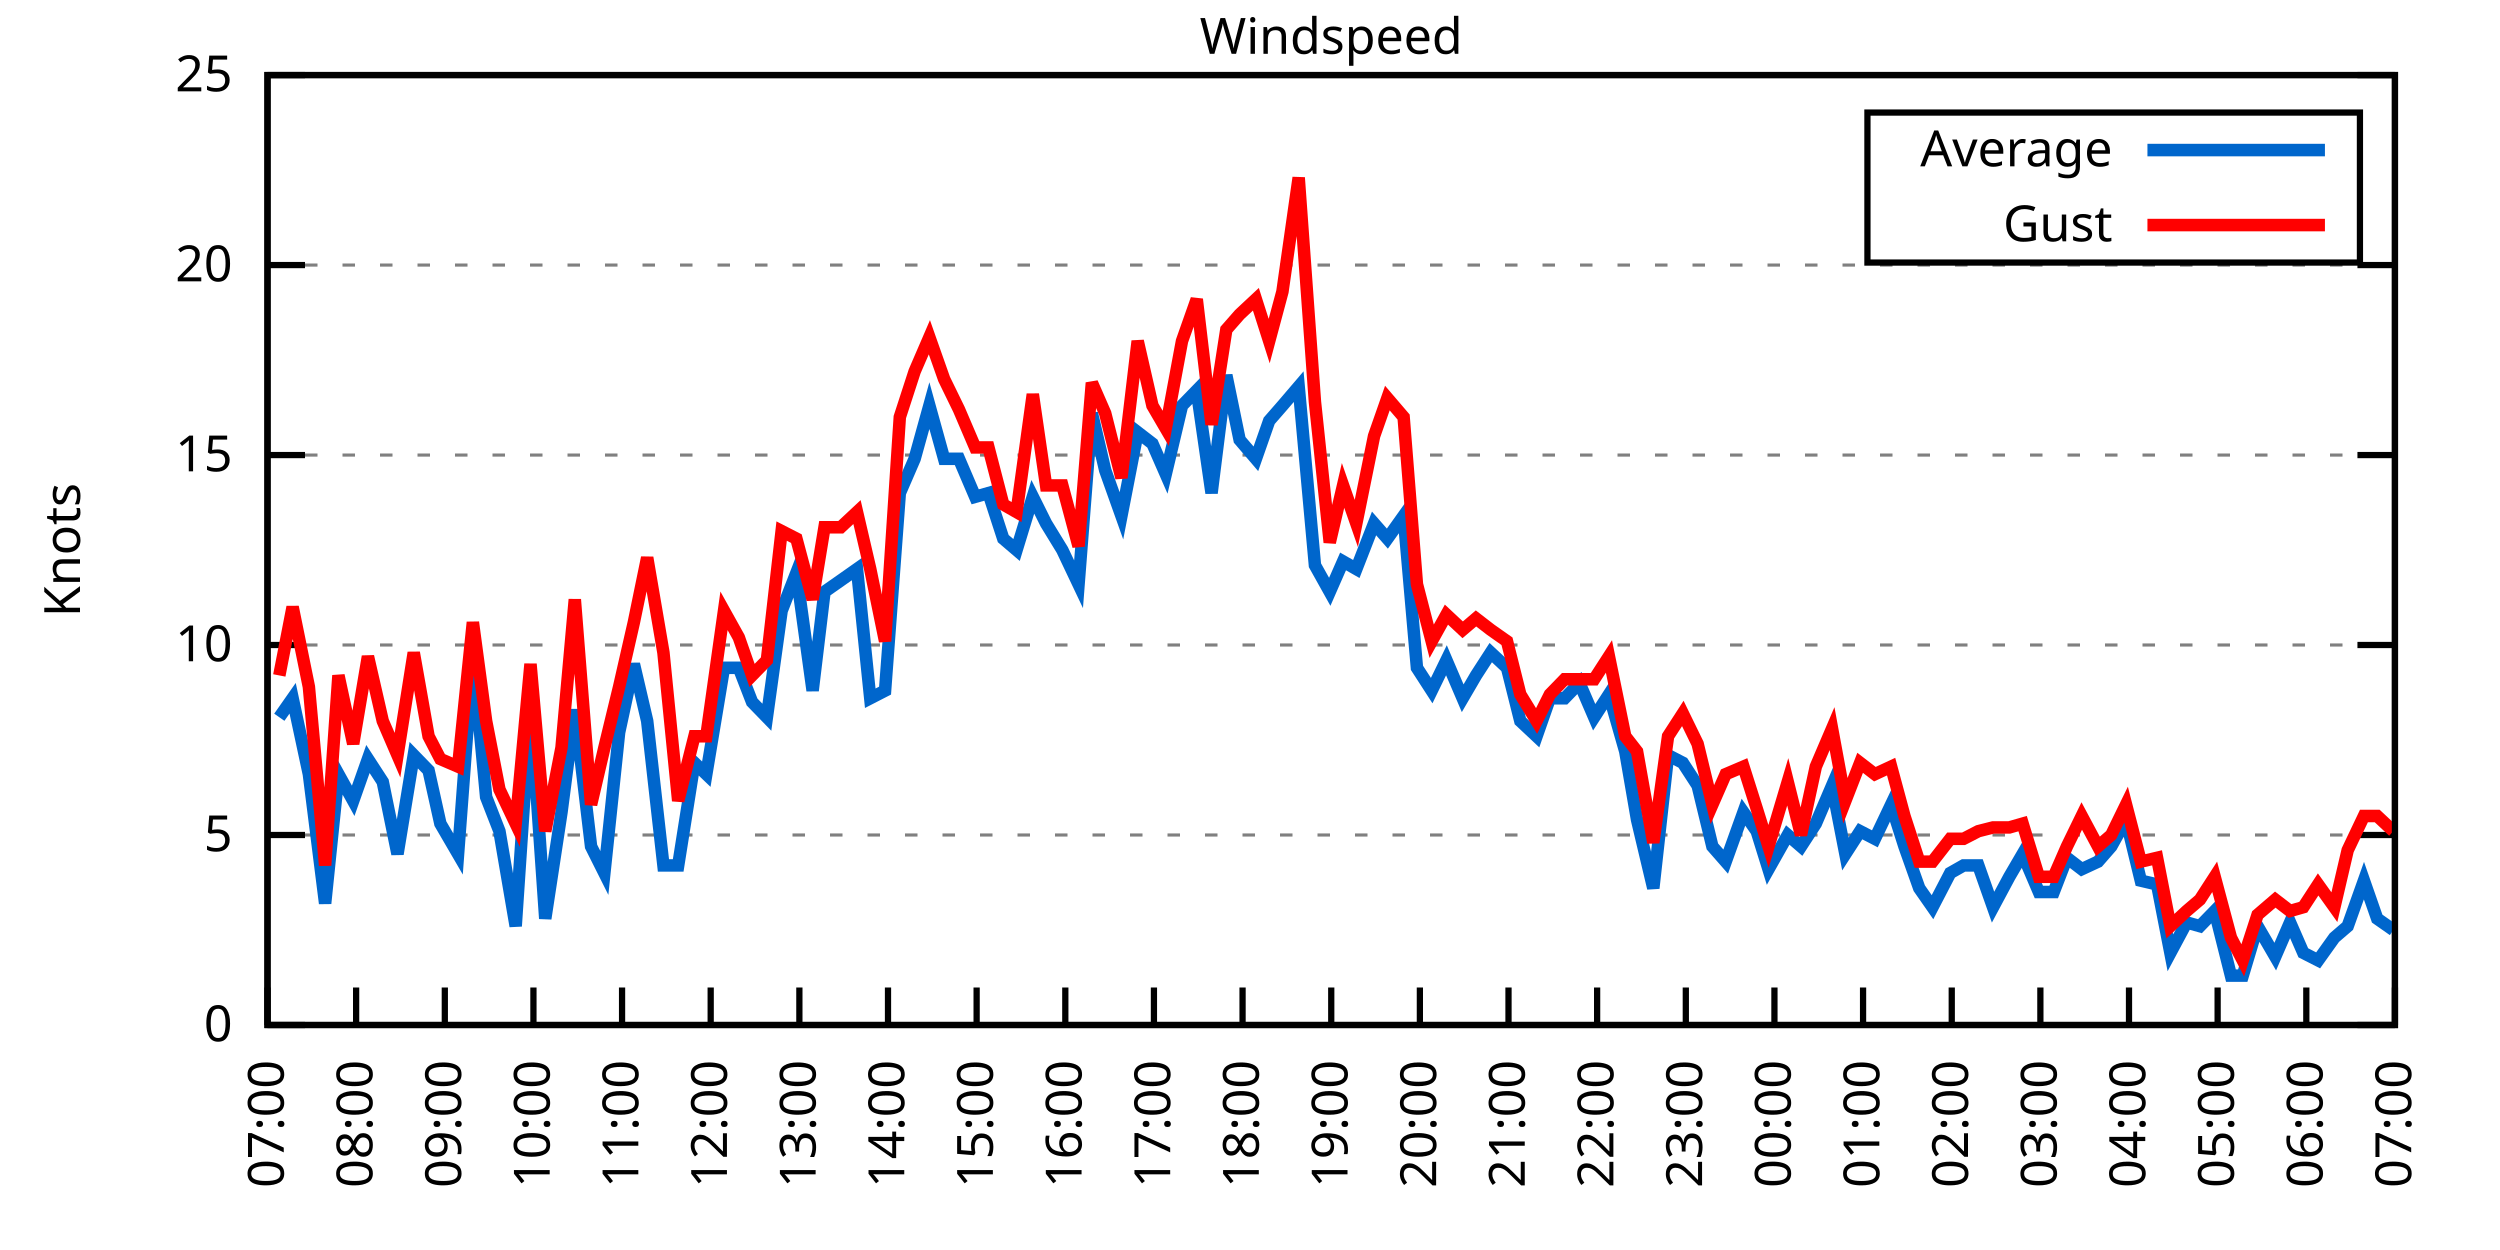
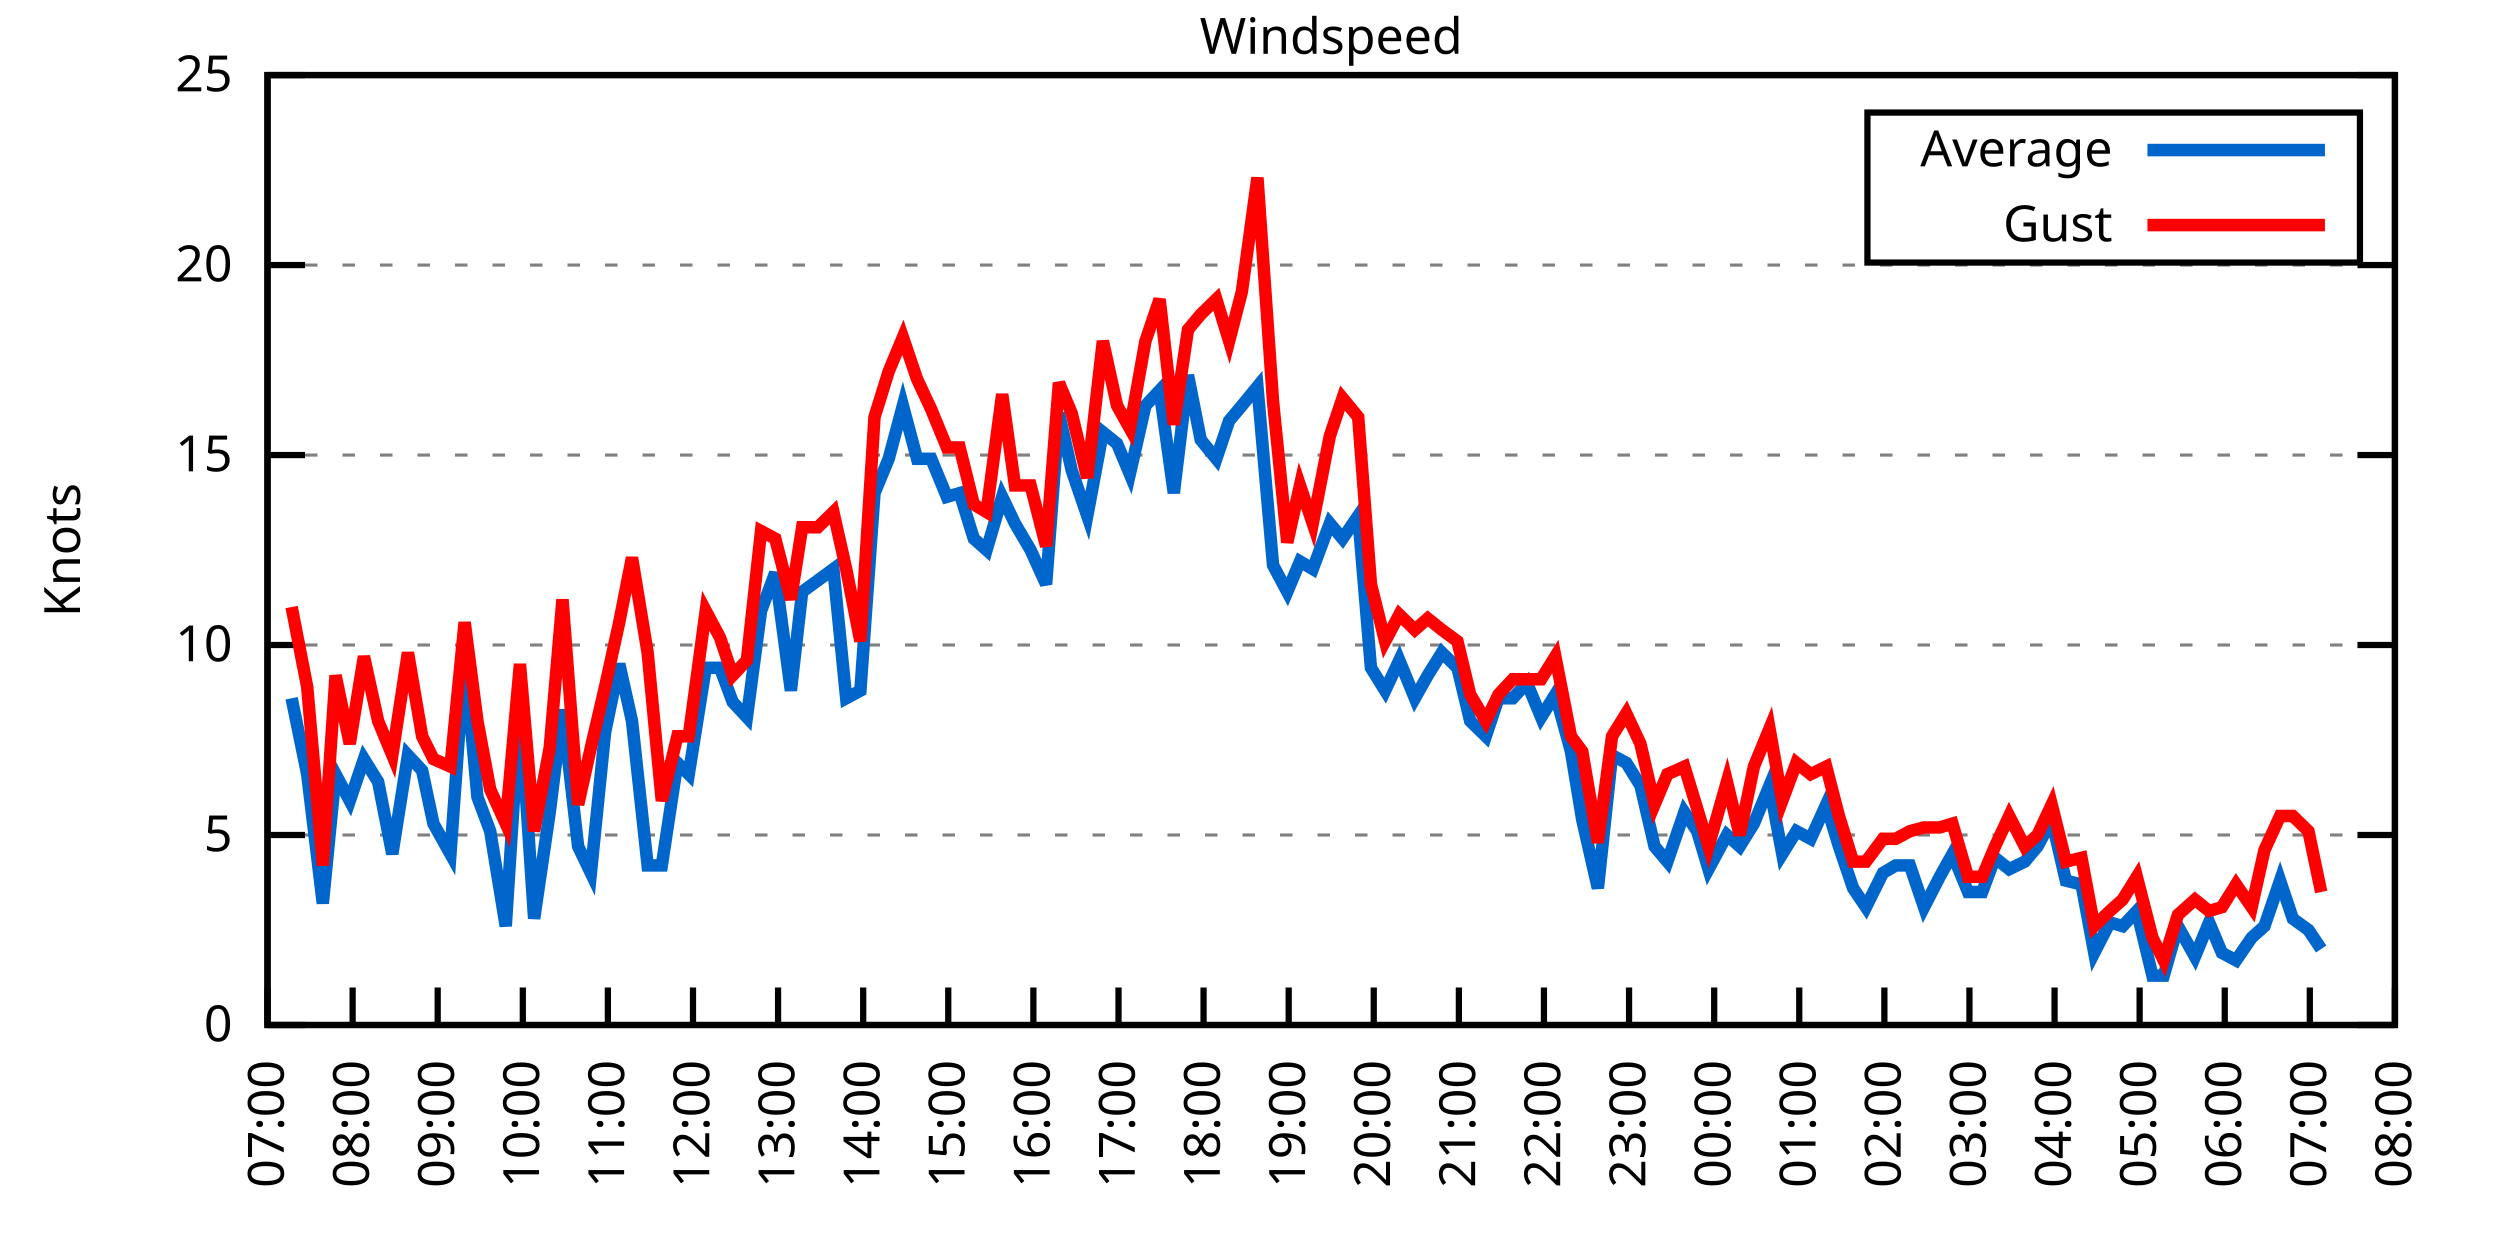
<svg xmlns="http://www.w3.org/2000/svg" xmlns:xlink="http://www.w3.org/1999/xlink" width="400" height="200" viewBox="0 0 400 200">
  <g id="gnuplot_canvas">
    <rect x="0" y="0" width="400" height="200" fill="none" />
    <defs>
      <circle id="gpDot" r="0.5" stroke-width="0.5" stroke="currentColor" />
      <path id="gpPt0" stroke-width="0.333" stroke="currentColor" d="M-1,0 h2 M0,-1 v2" />
      <path id="gpPt1" stroke-width="0.333" stroke="currentColor" d="M-1,-1 L1,1 M1,-1 L-1,1" />
      <path id="gpPt2" stroke-width="0.333" stroke="currentColor" d="M-1,0 L1,0 M0,-1 L0,1 M-1,-1 L1,1 M-1,1 L1,-1" />
      <rect id="gpPt3" stroke-width="0.333" stroke="currentColor" x="-1" y="-1" width="2" height="2" />
      <rect id="gpPt4" stroke-width="0.333" stroke="currentColor" fill="currentColor" x="-1" y="-1" width="2" height="2" />
      <circle id="gpPt5" stroke-width="0.333" stroke="currentColor" cx="0" cy="0" r="1" />
      <use xlink:href="#gpPt5" id="gpPt6" fill="currentColor" stroke="none" />
      <path id="gpPt7" stroke-width="0.333" stroke="currentColor" d="M0,-1.33 L-1.33,0.67 L1.33,0.67 z" />
      <use xlink:href="#gpPt7" id="gpPt8" fill="currentColor" stroke="none" />
      <use xlink:href="#gpPt7" id="gpPt9" stroke="currentColor" transform="rotate(180)" />
      <use xlink:href="#gpPt9" id="gpPt10" fill="currentColor" stroke="none" />
      <use xlink:href="#gpPt3" id="gpPt11" stroke="currentColor" transform="rotate(45)" />
      <use xlink:href="#gpPt11" id="gpPt12" fill="currentColor" stroke="none" />
      <path id="gpPt13" stroke-width="0.333" stroke="currentColor" d="M0,1.330 L1.265,0.411 L0.782,-1.067 L-0.782,-1.076 L-1.265,0.411 z" />
      <use xlink:href="#gpPt13" id="gpPt14" fill="currentColor" stroke="none" />
      <filter id="textbox" filterUnits="objectBoundingBox" x="0" y="0" height="1" width="1">
        <feFlood flood-color="white" flood-opacity="1" result="bgnd" />
        <feComposite in="SourceGraphic" in2="bgnd" operator="atop" />
      </filter>
      <filter id="greybox" filterUnits="objectBoundingBox" x="0" y="0" height="1" width="1">
        <feFlood flood-color="lightgrey" flood-opacity="1" result="grey" />
        <feComposite in="SourceGraphic" in2="grey" operator="atop" />
      </filter>
    </defs>
    <g fill="none" color="white" stroke="currentColor" stroke-width="1.00" stroke-linecap="butt" stroke-linejoin="miter">
</g>
    <g fill="none" color="black" stroke="currentColor" stroke-width="1.00" stroke-linecap="butt" stroke-linejoin="miter">
      <g stroke="none" shape-rendering="crispEdges">
        <polygon fill="rgb(255, 255, 255)" points="42.80,164.00 383.18,164.00 383.18,12.02 42.80,12.02 " />
      </g>
    </g>
    <g fill="none" color="black" stroke="currentColor" stroke-width="1.00" stroke-linecap="butt" stroke-linejoin="miter">
</g>
    <g fill="none" color="black" stroke="black" stroke-width="0.50" stroke-linecap="butt" stroke-linejoin="miter">
</g>
    <g fill="none" color="gray" stroke="currentColor" stroke-width="0.50" stroke-linecap="butt" stroke-linejoin="miter">
      <path stroke="gray" stroke-dasharray="2,4" class="gridline" d="M42.80,164.00 L383.19,164.00  " />
    </g>
    <g fill="none" color="gray" stroke="gray" stroke-width="1.00" stroke-linecap="butt" stroke-linejoin="miter">
</g>
    <g fill="none" color="black" stroke="currentColor" stroke-width="1.00" stroke-linecap="butt" stroke-linejoin="miter">
      <path stroke="black" d="M42.80,164.00 L48.80,164.00 M383.19,164.00 L377.19,164.00  " />
      <g transform="translate(37.20,166.60)" stroke="none" fill="black" font-family="Sans" font-size="8.00" text-anchor="end">
        <text>
          <tspan font-family="Sans"> 0</tspan>
        </text>
      </g>
    </g>
    <g fill="none" color="black" stroke="currentColor" stroke-width="1.00" stroke-linecap="butt" stroke-linejoin="miter">
</g>
    <g fill="none" color="black" stroke="black" stroke-width="0.50" stroke-linecap="butt" stroke-linejoin="miter">
</g>
    <g fill="none" color="gray" stroke="currentColor" stroke-width="0.50" stroke-linecap="butt" stroke-linejoin="miter">
      <path stroke="gray" stroke-dasharray="2,4" class="gridline" d="M42.80,133.60 L383.19,133.60  " />
    </g>
    <g fill="none" color="gray" stroke="gray" stroke-width="1.00" stroke-linecap="butt" stroke-linejoin="miter">
</g>
    <g fill="none" color="black" stroke="currentColor" stroke-width="1.00" stroke-linecap="butt" stroke-linejoin="miter">
      <path stroke="black" d="M42.80,133.60 L48.80,133.60 M383.19,133.60 L377.19,133.60  " />
      <g transform="translate(37.20,136.20)" stroke="none" fill="black" font-family="Sans" font-size="8.00" text-anchor="end">
        <text>
          <tspan font-family="Sans"> 5</tspan>
        </text>
      </g>
    </g>
    <g fill="none" color="black" stroke="currentColor" stroke-width="1.00" stroke-linecap="butt" stroke-linejoin="miter">
</g>
    <g fill="none" color="black" stroke="black" stroke-width="0.50" stroke-linecap="butt" stroke-linejoin="miter">
</g>
    <g fill="none" color="gray" stroke="currentColor" stroke-width="0.50" stroke-linecap="butt" stroke-linejoin="miter">
      <path stroke="gray" stroke-dasharray="2,4" class="gridline" d="M42.80,103.20 L383.19,103.20  " />
    </g>
    <g fill="none" color="gray" stroke="gray" stroke-width="1.00" stroke-linecap="butt" stroke-linejoin="miter">
</g>
    <g fill="none" color="black" stroke="currentColor" stroke-width="1.00" stroke-linecap="butt" stroke-linejoin="miter">
      <path stroke="black" d="M42.80,103.20 L48.80,103.20 M383.19,103.20 L377.19,103.20  " />
      <g transform="translate(37.20,105.80)" stroke="none" fill="black" font-family="Sans" font-size="8.00" text-anchor="end">
        <text>
          <tspan font-family="Sans"> 10</tspan>
        </text>
      </g>
    </g>
    <g fill="none" color="black" stroke="currentColor" stroke-width="1.00" stroke-linecap="butt" stroke-linejoin="miter">
</g>
    <g fill="none" color="black" stroke="black" stroke-width="0.50" stroke-linecap="butt" stroke-linejoin="miter">
</g>
    <g fill="none" color="gray" stroke="currentColor" stroke-width="0.50" stroke-linecap="butt" stroke-linejoin="miter">
      <path stroke="gray" stroke-dasharray="2,4" class="gridline" d="M42.80,72.81 L383.19,72.81  " />
    </g>
    <g fill="none" color="gray" stroke="gray" stroke-width="1.00" stroke-linecap="butt" stroke-linejoin="miter">
</g>
    <g fill="none" color="black" stroke="currentColor" stroke-width="1.00" stroke-linecap="butt" stroke-linejoin="miter">
      <path stroke="black" d="M42.80,72.81 L48.80,72.81 M383.19,72.81 L377.19,72.81  " />
      <g transform="translate(37.20,75.41)" stroke="none" fill="black" font-family="Sans" font-size="8.00" text-anchor="end">
        <text>
          <tspan font-family="Sans"> 15</tspan>
        </text>
      </g>
    </g>
    <g fill="none" color="black" stroke="currentColor" stroke-width="1.00" stroke-linecap="butt" stroke-linejoin="miter">
</g>
    <g fill="none" color="black" stroke="black" stroke-width="0.50" stroke-linecap="butt" stroke-linejoin="miter">
</g>
    <g fill="none" color="gray" stroke="currentColor" stroke-width="0.50" stroke-linecap="butt" stroke-linejoin="miter">
      <path stroke="gray" stroke-dasharray="2,4" class="gridline" d="M42.80,42.41 L383.19,42.41  " />
    </g>
    <g fill="none" color="gray" stroke="gray" stroke-width="1.00" stroke-linecap="butt" stroke-linejoin="miter">
</g>
    <g fill="none" color="black" stroke="currentColor" stroke-width="1.00" stroke-linecap="butt" stroke-linejoin="miter">
      <path stroke="black" d="M42.80,42.41 L48.80,42.41 M383.19,42.41 L377.19,42.41  " />
      <g transform="translate(37.20,45.01)" stroke="none" fill="black" font-family="Sans" font-size="8.00" text-anchor="end">
        <text>
          <tspan font-family="Sans"> 20</tspan>
        </text>
      </g>
    </g>
    <g fill="none" color="black" stroke="currentColor" stroke-width="1.00" stroke-linecap="butt" stroke-linejoin="miter">
</g>
    <g fill="none" color="black" stroke="black" stroke-width="0.50" stroke-linecap="butt" stroke-linejoin="miter">
</g>
    <g fill="none" color="gray" stroke="currentColor" stroke-width="0.50" stroke-linecap="butt" stroke-linejoin="miter">
      <path stroke="gray" stroke-dasharray="2,4" class="gridline" d="M42.80,12.01 L383.19,12.01  " />
    </g>
    <g fill="none" color="gray" stroke="gray" stroke-width="1.00" stroke-linecap="butt" stroke-linejoin="miter">
</g>
    <g fill="none" color="black" stroke="currentColor" stroke-width="1.00" stroke-linecap="butt" stroke-linejoin="miter">
      <path stroke="black" d="M42.80,12.01 L48.80,12.01 M383.19,12.01 L377.19,12.01  " />
      <g transform="translate(37.20,14.61)" stroke="none" fill="black" font-family="Sans" font-size="8.00" text-anchor="end">
        <text>
          <tspan font-family="Sans"> 25</tspan>
        </text>
      </g>
    </g>
    <g fill="none" color="black" stroke="currentColor" stroke-width="1.00" stroke-linecap="butt" stroke-linejoin="miter">
      <path stroke="black" d="M42.80,164.00 L42.80,158.00  " />
      <g transform="translate(45.40,169.60) rotate(270.00)" stroke="none" fill="black" font-family="Sans" font-size="8.00" text-anchor="end">
        <text>
          <tspan font-family="Sans">07:00</tspan>
        </text>
      </g>
    </g>
    <g fill="none" color="black" stroke="currentColor" stroke-width="1.00" stroke-linecap="butt" stroke-linejoin="miter">
-       <path stroke="black" d="M56.98,164.00 L56.98,158.00  " />
-       <g transform="translate(59.58,169.60) rotate(270.00)" stroke="none" fill="black" font-family="Sans" font-size="8.00" text-anchor="end">
+       <path stroke="black" d="M56.42,164.00 L56.42,158.00  " />
+       <g transform="translate(59.02,169.60) rotate(270.00)" stroke="none" fill="black" font-family="Sans" font-size="8.00" text-anchor="end">
        <text>
          <tspan font-family="Sans">08:00</tspan>
        </text>
      </g>
    </g>
    <g fill="none" color="black" stroke="currentColor" stroke-width="1.00" stroke-linecap="butt" stroke-linejoin="miter">
-       <path stroke="black" d="M71.17,164.00 L71.17,158.00  " />
-       <g transform="translate(73.77,169.60) rotate(270.00)" stroke="none" fill="black" font-family="Sans" font-size="8.00" text-anchor="end">
+       <path stroke="black" d="M70.03,164.00 L70.03,158.00  " />
+       <g transform="translate(72.63,169.60) rotate(270.00)" stroke="none" fill="black" font-family="Sans" font-size="8.00" text-anchor="end">
        <text>
          <tspan font-family="Sans">09:00</tspan>
        </text>
      </g>
    </g>
    <g fill="none" color="black" stroke="currentColor" stroke-width="1.00" stroke-linecap="butt" stroke-linejoin="miter">
-       <path stroke="black" d="M85.35,164.00 L85.35,158.00  " />
-       <g transform="translate(87.95,169.60) rotate(270.00)" stroke="none" fill="black" font-family="Sans" font-size="8.00" text-anchor="end">
+       <path stroke="black" d="M83.65,164.00 L83.65,158.00  " />
+       <g transform="translate(86.25,169.60) rotate(270.00)" stroke="none" fill="black" font-family="Sans" font-size="8.00" text-anchor="end">
        <text>
          <tspan font-family="Sans">10:00</tspan>
        </text>
      </g>
    </g>
    <g fill="none" color="black" stroke="currentColor" stroke-width="1.00" stroke-linecap="butt" stroke-linejoin="miter">
-       <path stroke="black" d="M99.53,164.00 L99.53,158.00  " />
-       <g transform="translate(102.13,169.60) rotate(270.00)" stroke="none" fill="black" font-family="Sans" font-size="8.00" text-anchor="end">
+       <path stroke="black" d="M97.26,164.00 L97.26,158.00  " />
+       <g transform="translate(99.86,169.60) rotate(270.00)" stroke="none" fill="black" font-family="Sans" font-size="8.00" text-anchor="end">
        <text>
          <tspan font-family="Sans">11:00</tspan>
        </text>
      </g>
    </g>
    <g fill="none" color="black" stroke="currentColor" stroke-width="1.00" stroke-linecap="butt" stroke-linejoin="miter">
-       <path stroke="black" d="M113.71,164.00 L113.71,158.00  " />
-       <g transform="translate(116.31,169.60) rotate(270.00)" stroke="none" fill="black" font-family="Sans" font-size="8.00" text-anchor="end">
+       <path stroke="black" d="M110.88,164.00 L110.88,158.00  " />
+       <g transform="translate(113.48,169.60) rotate(270.00)" stroke="none" fill="black" font-family="Sans" font-size="8.00" text-anchor="end">
        <text>
          <tspan font-family="Sans">12:00</tspan>
        </text>
      </g>
    </g>
    <g fill="none" color="black" stroke="currentColor" stroke-width="1.00" stroke-linecap="butt" stroke-linejoin="miter">
-       <path stroke="black" d="M127.90,164.00 L127.90,158.00  " />
-       <g transform="translate(130.50,169.60) rotate(270.00)" stroke="none" fill="black" font-family="Sans" font-size="8.00" text-anchor="end">
+       <path stroke="black" d="M124.49,164.00 L124.49,158.00  " />
+       <g transform="translate(127.09,169.60) rotate(270.00)" stroke="none" fill="black" font-family="Sans" font-size="8.00" text-anchor="end">
        <text>
          <tspan font-family="Sans">13:00</tspan>
        </text>
      </g>
    </g>
    <g fill="none" color="black" stroke="currentColor" stroke-width="1.00" stroke-linecap="butt" stroke-linejoin="miter">
-       <path stroke="black" d="M142.08,164.00 L142.08,158.00  " />
-       <g transform="translate(144.68,169.60) rotate(270.00)" stroke="none" fill="black" font-family="Sans" font-size="8.00" text-anchor="end">
+       <path stroke="black" d="M138.11,164.00 L138.11,158.00  " />
+       <g transform="translate(140.71,169.60) rotate(270.00)" stroke="none" fill="black" font-family="Sans" font-size="8.00" text-anchor="end">
        <text>
          <tspan font-family="Sans">14:00</tspan>
        </text>
      </g>
    </g>
    <g fill="none" color="black" stroke="currentColor" stroke-width="1.00" stroke-linecap="butt" stroke-linejoin="miter">
-       <path stroke="black" d="M156.26,164.00 L156.26,158.00  " />
-       <g transform="translate(158.86,169.60) rotate(270.00)" stroke="none" fill="black" font-family="Sans" font-size="8.00" text-anchor="end">
+       <path stroke="black" d="M151.72,164.00 L151.72,158.00  " />
+       <g transform="translate(154.32,169.60) rotate(270.00)" stroke="none" fill="black" font-family="Sans" font-size="8.00" text-anchor="end">
        <text>
          <tspan font-family="Sans">15:00</tspan>
        </text>
      </g>
    </g>
    <g fill="none" color="black" stroke="currentColor" stroke-width="1.00" stroke-linecap="butt" stroke-linejoin="miter">
-       <path stroke="black" d="M170.45,164.00 L170.45,158.00  " />
-       <g transform="translate(173.05,169.60) rotate(270.00)" stroke="none" fill="black" font-family="Sans" font-size="8.00" text-anchor="end">
+       <path stroke="black" d="M165.34,164.00 L165.34,158.00  " />
+       <g transform="translate(167.94,169.60) rotate(270.00)" stroke="none" fill="black" font-family="Sans" font-size="8.00" text-anchor="end">
        <text>
          <tspan font-family="Sans">16:00</tspan>
        </text>
      </g>
    </g>
    <g fill="none" color="black" stroke="currentColor" stroke-width="1.00" stroke-linecap="butt" stroke-linejoin="miter">
-       <path stroke="black" d="M184.63,164.00 L184.63,158.00  " />
-       <g transform="translate(187.23,169.60) rotate(270.00)" stroke="none" fill="black" font-family="Sans" font-size="8.00" text-anchor="end">
+       <path stroke="black" d="M178.96,164.00 L178.96,158.00  " />
+       <g transform="translate(181.56,169.60) rotate(270.00)" stroke="none" fill="black" font-family="Sans" font-size="8.00" text-anchor="end">
        <text>
          <tspan font-family="Sans">17:00</tspan>
        </text>
      </g>
    </g>
    <g fill="none" color="black" stroke="currentColor" stroke-width="1.00" stroke-linecap="butt" stroke-linejoin="miter">
-       <path stroke="black" d="M198.81,164.00 L198.81,158.00  " />
-       <g transform="translate(201.41,169.60) rotate(270.00)" stroke="none" fill="black" font-family="Sans" font-size="8.00" text-anchor="end">
+       <path stroke="black" d="M192.57,164.00 L192.57,158.00  " />
+       <g transform="translate(195.17,169.60) rotate(270.00)" stroke="none" fill="black" font-family="Sans" font-size="8.00" text-anchor="end">
        <text>
          <tspan font-family="Sans">18:00</tspan>
        </text>
      </g>
    </g>
    <g fill="none" color="black" stroke="currentColor" stroke-width="1.00" stroke-linecap="butt" stroke-linejoin="miter">
-       <path stroke="black" d="M213.00,164.00 L213.00,158.00  " />
-       <g transform="translate(215.60,169.60) rotate(270.00)" stroke="none" fill="black" font-family="Sans" font-size="8.00" text-anchor="end">
+       <path stroke="black" d="M206.19,164.00 L206.19,158.00  " />
+       <g transform="translate(208.79,169.60) rotate(270.00)" stroke="none" fill="black" font-family="Sans" font-size="8.00" text-anchor="end">
        <text>
          <tspan font-family="Sans">19:00</tspan>
        </text>
      </g>
    </g>
    <g fill="none" color="black" stroke="currentColor" stroke-width="1.00" stroke-linecap="butt" stroke-linejoin="miter">
-       <path stroke="black" d="M227.18,164.00 L227.18,158.00  " />
-       <g transform="translate(229.78,169.60) rotate(270.00)" stroke="none" fill="black" font-family="Sans" font-size="8.00" text-anchor="end">
+       <path stroke="black" d="M219.80,164.00 L219.80,158.00  " />
+       <g transform="translate(222.40,169.60) rotate(270.00)" stroke="none" fill="black" font-family="Sans" font-size="8.00" text-anchor="end">
        <text>
          <tspan font-family="Sans">20:00</tspan>
        </text>
      </g>
    </g>
    <g fill="none" color="black" stroke="currentColor" stroke-width="1.00" stroke-linecap="butt" stroke-linejoin="miter">
-       <path stroke="black" d="M241.36,164.00 L241.36,158.00  " />
-       <g transform="translate(243.96,169.60) rotate(270.00)" stroke="none" fill="black" font-family="Sans" font-size="8.00" text-anchor="end">
+       <path stroke="black" d="M233.42,164.00 L233.42,158.00  " />
+       <g transform="translate(236.02,169.60) rotate(270.00)" stroke="none" fill="black" font-family="Sans" font-size="8.00" text-anchor="end">
        <text>
          <tspan font-family="Sans">21:00</tspan>
        </text>
      </g>
    </g>
    <g fill="none" color="black" stroke="currentColor" stroke-width="1.00" stroke-linecap="butt" stroke-linejoin="miter">
-       <path stroke="black" d="M255.54,164.00 L255.54,158.00  " />
-       <g transform="translate(258.14,169.60) rotate(270.00)" stroke="none" fill="black" font-family="Sans" font-size="8.00" text-anchor="end">
+       <path stroke="black" d="M247.03,164.00 L247.03,158.00  " />
+       <g transform="translate(249.63,169.60) rotate(270.00)" stroke="none" fill="black" font-family="Sans" font-size="8.00" text-anchor="end">
        <text>
          <tspan font-family="Sans">22:00</tspan>
        </text>
      </g>
    </g>
    <g fill="none" color="black" stroke="currentColor" stroke-width="1.00" stroke-linecap="butt" stroke-linejoin="miter">
-       <path stroke="black" d="M269.73,164.00 L269.73,158.00  " />
-       <g transform="translate(272.33,169.60) rotate(270.00)" stroke="none" fill="black" font-family="Sans" font-size="8.00" text-anchor="end">
+       <path stroke="black" d="M260.65,164.00 L260.65,158.00  " />
+       <g transform="translate(263.25,169.60) rotate(270.00)" stroke="none" fill="black" font-family="Sans" font-size="8.00" text-anchor="end">
        <text>
          <tspan font-family="Sans">23:00</tspan>
        </text>
      </g>
    </g>
    <g fill="none" color="black" stroke="currentColor" stroke-width="1.00" stroke-linecap="butt" stroke-linejoin="miter">
-       <path stroke="black" d="M283.91,164.00 L283.91,158.00  " />
-       <g transform="translate(286.51,169.60) rotate(270.00)" stroke="none" fill="black" font-family="Sans" font-size="8.00" text-anchor="end">
+       <path stroke="black" d="M274.27,164.00 L274.27,158.00  " />
+       <g transform="translate(276.87,169.60) rotate(270.00)" stroke="none" fill="black" font-family="Sans" font-size="8.00" text-anchor="end">
        <text>
          <tspan font-family="Sans">00:00</tspan>
        </text>
      </g>
    </g>
    <g fill="none" color="black" stroke="currentColor" stroke-width="1.00" stroke-linecap="butt" stroke-linejoin="miter">
-       <path stroke="black" d="M298.09,164.00 L298.09,158.00  " />
-       <g transform="translate(300.69,169.60) rotate(270.00)" stroke="none" fill="black" font-family="Sans" font-size="8.00" text-anchor="end">
+       <path stroke="black" d="M287.88,164.00 L287.88,158.00  " />
+       <g transform="translate(290.48,169.60) rotate(270.00)" stroke="none" fill="black" font-family="Sans" font-size="8.00" text-anchor="end">
        <text>
          <tspan font-family="Sans">01:00</tspan>
        </text>
      </g>
    </g>
    <g fill="none" color="black" stroke="currentColor" stroke-width="1.00" stroke-linecap="butt" stroke-linejoin="miter">
-       <path stroke="black" d="M312.28,164.00 L312.28,158.00  " />
-       <g transform="translate(314.88,169.60) rotate(270.00)" stroke="none" fill="black" font-family="Sans" font-size="8.00" text-anchor="end">
+       <path stroke="black" d="M301.50,164.00 L301.50,158.00  " />
+       <g transform="translate(304.10,169.60) rotate(270.00)" stroke="none" fill="black" font-family="Sans" font-size="8.00" text-anchor="end">
        <text>
          <tspan font-family="Sans">02:00</tspan>
        </text>
      </g>
    </g>
    <g fill="none" color="black" stroke="currentColor" stroke-width="1.00" stroke-linecap="butt" stroke-linejoin="miter">
-       <path stroke="black" d="M326.46,164.00 L326.46,158.00  " />
-       <g transform="translate(329.06,169.60) rotate(270.00)" stroke="none" fill="black" font-family="Sans" font-size="8.00" text-anchor="end">
+       <path stroke="black" d="M315.11,164.00 L315.11,158.00  " />
+       <g transform="translate(317.71,169.60) rotate(270.00)" stroke="none" fill="black" font-family="Sans" font-size="8.00" text-anchor="end">
        <text>
          <tspan font-family="Sans">03:00</tspan>
        </text>
      </g>
    </g>
    <g fill="none" color="black" stroke="currentColor" stroke-width="1.00" stroke-linecap="butt" stroke-linejoin="miter">
-       <path stroke="black" d="M340.64,164.00 L340.64,158.00  " />
-       <g transform="translate(343.24,169.60) rotate(270.00)" stroke="none" fill="black" font-family="Sans" font-size="8.00" text-anchor="end">
+       <path stroke="black" d="M328.73,164.00 L328.73,158.00  " />
+       <g transform="translate(331.33,169.60) rotate(270.00)" stroke="none" fill="black" font-family="Sans" font-size="8.00" text-anchor="end">
        <text>
          <tspan font-family="Sans">04:00</tspan>
        </text>
      </g>
    </g>
    <g fill="none" color="black" stroke="currentColor" stroke-width="1.00" stroke-linecap="butt" stroke-linejoin="miter">
-       <path stroke="black" d="M354.82,164.00 L354.82,158.00  " />
-       <g transform="translate(357.42,169.60) rotate(270.00)" stroke="none" fill="black" font-family="Sans" font-size="8.00" text-anchor="end">
+       <path stroke="black" d="M342.34,164.00 L342.34,158.00  " />
+       <g transform="translate(344.94,169.60) rotate(270.00)" stroke="none" fill="black" font-family="Sans" font-size="8.00" text-anchor="end">
        <text>
          <tspan font-family="Sans">05:00</tspan>
        </text>
      </g>
    </g>
    <g fill="none" color="black" stroke="currentColor" stroke-width="1.00" stroke-linecap="butt" stroke-linejoin="miter">
-       <path stroke="black" d="M369.01,164.00 L369.01,158.00  " />
-       <g transform="translate(371.61,169.60) rotate(270.00)" stroke="none" fill="black" font-family="Sans" font-size="8.00" text-anchor="end">
+       <path stroke="black" d="M355.96,164.00 L355.96,158.00  " />
+       <g transform="translate(358.56,169.60) rotate(270.00)" stroke="none" fill="black" font-family="Sans" font-size="8.00" text-anchor="end">
        <text>
          <tspan font-family="Sans">06:00</tspan>
+         </text>
+       </g>
+     </g>
+     <g fill="none" color="black" stroke="currentColor" stroke-width="1.00" stroke-linecap="butt" stroke-linejoin="miter">
+       <path stroke="black" d="M369.57,164.00 L369.57,158.00  " />
+       <g transform="translate(372.17,169.60) rotate(270.00)" stroke="none" fill="black" font-family="Sans" font-size="8.00" text-anchor="end">
+         <text>
+           <tspan font-family="Sans">07:00</tspan>
        </text>
      </g>
    </g>
    <g fill="none" color="black" stroke="currentColor" stroke-width="1.00" stroke-linecap="butt" stroke-linejoin="miter">
      <path stroke="black" d="M383.19,164.00 L383.19,158.00  " />
      <g transform="translate(385.79,169.60) rotate(270.00)" stroke="none" fill="black" font-family="Sans" font-size="8.00" text-anchor="end">
        <text>
-           <tspan font-family="Sans">07:00</tspan>
+           <tspan font-family="Sans">08:00</tspan>
        </text>
      </g>
    </g>
    <g fill="none" color="black" stroke="currentColor" stroke-width="1.00" stroke-linecap="butt" stroke-linejoin="miter">
</g>
    <g fill="none" color="black" stroke="currentColor" stroke-width="1.00" stroke-linecap="butt" stroke-linejoin="miter">
      <path stroke="black" d="M42.80,12.01 L42.80,164.00 L383.19,164.00 L383.19,12.01 L42.80,12.01 Z  " />
    </g>
    <g fill="none" color="black" stroke="currentColor" stroke-width="1.00" stroke-linecap="butt" stroke-linejoin="miter">
</g>
    <g fill="none" color="black" stroke="currentColor" stroke-width="1.00" stroke-linecap="butt" stroke-linejoin="miter">
      <path stroke="black" d="M298.79,42.01 L298.79,18.01 L377.59,18.01 L377.59,42.01 L298.79,42.01 Z  " />
    </g>
    <g id="Windspeed_plot_1">
      <g fill="none" color="white" stroke="black" stroke-width="2.00" stroke-linecap="butt" stroke-linejoin="miter">
</g>
      <g fill="none" color="black" stroke="currentColor" stroke-width="2.00" stroke-linecap="butt" stroke-linejoin="miter">
        <g transform="translate(337.99,26.61)" stroke="none" fill="black" font-family="Sans" font-size="8.00" text-anchor="end">
          <text>
            <tspan font-family="Sans">Average</tspan>
          </text>
        </g>
      </g>
      <g fill="none" color="black" stroke="currentColor" stroke-width="2.00" stroke-linecap="butt" stroke-linejoin="miter">
-         <path stroke="rgb(  0, 102, 204)" d="M343.59,24.01 L371.99,24.01 M44.69,114.76 L46.82,111.72 L49.42,123.87 L52.02,144.55 L54.15,123.87 L56.51,128.13   L58.87,121.44 L61.24,125.09 L63.60,136.64 L66.20,120.83 L68.57,123.27 L70.46,131.78 L73.29,136.64 L75.66,105.03   L77.78,127.52 L79.91,132.99 L82.51,148.19 L84.88,112.93 L87.24,146.98 L89.84,129.95 L91.97,113.54 L94.57,135.43   L96.70,139.68 L99.06,117.19 L101.42,106.24 L103.55,115.36 L106.15,138.47 L108.51,138.47 L111.11,122.05 L113.01,123.87   L115.84,106.85 L118.21,106.85 L120.33,112.32 L122.70,114.76 L125.06,97.73 L127.42,91.65 L130.02,110.50 L131.92,94.69   L134.52,92.87 L137.12,91.04 L139.24,111.72 L141.61,110.50 L143.97,78.89 L146.34,73.41 L148.70,64.90 L151.06,73.41   L153.43,73.41 L156.03,79.49 L158.15,78.89 L160.52,86.18 L162.65,88.00 L165.25,79.49 L167.37,83.75 L169.97,88.00   L172.57,93.48 L174.70,66.12 L176.83,75.24 L179.43,82.53 L182.03,69.16 L184.39,70.98 L186.52,75.85 L189.12,64.90   L191.48,62.47 L193.85,78.89 L196.21,60.04 L198.34,70.37 L200.94,73.41 L203.07,67.33 L205.19,64.90 L207.79,61.86   L210.39,90.44 L212.76,94.69 L214.89,89.83 L217.01,91.04 L219.85,83.75 L221.98,86.18 L224.58,82.53 L226.71,106.85   L229.07,110.50 L231.43,105.64 L234.03,111.72 L236.16,108.07 L238.52,104.42 L241.12,106.85 L243.25,115.36 L245.85,117.80   L247.98,111.72 L250.34,111.72 L252.71,109.28 L255.07,114.76 L257.43,111.11 L260.04,120.23 L261.93,131.17 L264.53,142.11   L266.89,120.83 L269.25,122.05 L271.62,125.70 L273.98,135.43 L276.11,137.86 L278.95,129.95 L281.07,132.99 L282.96,139.07   L286.04,133.60 L288.16,135.43 L290.53,131.78 L293.13,125.70 L295.26,136.64 L297.62,132.99 L299.98,134.21 L302.58,128.74   L304.71,135.43 L307.08,142.11 L309.20,145.15 L312.04,139.68 L314.17,138.47 L316.53,138.47 L318.89,145.15 L321.49,140.29   L323.62,136.64 L326.22,142.72 L328.59,142.72 L330.71,137.25 L333.08,139.07 L335.68,137.86 L337.80,135.43 L340.17,131.17   L342.53,140.90 L345.13,141.51 L347.26,152.45 L349.86,147.59 L351.99,148.19 L354.35,145.76 L356.95,156.10 L358.84,156.10   L361.21,148.19 L364.04,153.06 L366.41,147.59 L368.53,152.45 L370.90,153.66 L373.50,150.02 L375.63,148.19 L378.23,140.90   L380.35,146.98 L382.95,148.80  " />
+         <path stroke="rgb(  0, 102, 204)" d="M343.59,24.01 L371.99,24.01 M46.66,111.72 L49.15,123.87 L51.65,144.55 L53.69,123.87 L55.96,128.13 L58.23,121.44   L60.50,125.09 L62.77,136.64 L65.27,120.83 L67.54,123.27 L69.35,131.78 L72.07,136.64 L74.34,105.03 L76.39,127.52   L78.43,132.99 L80.92,148.19 L83.19,112.93 L85.46,146.98 L87.96,129.95 L90.00,113.54 L92.50,135.43 L94.54,139.68   L96.81,117.19 L99.08,106.24 L101.12,115.36 L103.62,138.47 L105.89,138.47 L108.38,122.05 L110.20,123.87 L112.92,106.85   L115.19,106.85 L117.23,112.32 L119.50,114.76 L121.77,97.73 L124.04,91.65 L126.54,110.50 L128.35,94.69 L130.85,92.87   L133.34,91.04 L135.39,111.72 L137.66,110.50 L139.92,78.89 L142.19,73.41 L144.46,64.90 L146.73,73.41 L149.00,73.41   L151.50,79.49 L153.54,78.89 L155.81,86.18 L157.85,88.00 L160.35,79.49 L162.39,83.75 L164.89,88.00 L167.38,93.48   L169.43,66.12 L171.47,75.24 L173.96,82.53 L176.46,69.16 L178.73,70.98 L180.77,75.85 L183.27,64.90 L185.54,62.47   L187.81,78.89 L190.08,60.04 L192.12,70.37 L194.61,73.41 L196.66,67.33 L198.70,64.90 L201.19,61.86 L203.69,90.44   L205.96,94.69 L208.00,89.83 L210.04,91.04 L212.77,83.75 L214.81,86.18 L217.31,82.53 L219.35,106.85 L221.62,110.50   L223.89,105.64 L226.38,111.72 L228.43,108.07 L230.70,104.42 L233.19,106.85 L235.23,115.36 L237.73,117.80 L239.77,111.72   L242.04,111.72 L244.31,109.28 L246.58,114.76 L248.85,111.11 L251.35,120.23 L253.16,131.17 L255.66,142.11 L257.93,120.83   L260.20,122.05 L262.47,125.70 L264.73,135.43 L266.78,137.86 L269.50,129.95 L271.54,132.99 L273.36,139.07 L276.31,133.60   L278.35,135.43 L280.62,131.78 L283.12,125.70 L285.16,136.64 L287.43,132.99 L289.70,134.21 L292.19,128.74 L294.23,135.43   L296.50,142.11 L298.55,145.15 L301.27,139.68 L303.31,138.47 L305.58,138.47 L307.85,145.15 L310.35,140.29 L312.39,136.64   L314.89,142.72 L317.15,142.72 L319.20,137.25 L321.47,139.07 L323.96,137.86 L326.00,135.43 L328.27,131.17 L330.54,140.90   L333.04,141.51 L335.08,152.45 L337.58,147.59 L339.62,148.19 L341.89,145.76 L344.39,156.10 L346.20,156.10 L348.47,148.19   L351.19,153.06 L353.46,147.59 L355.50,152.45 L357.77,153.66 L360.27,150.02 L362.31,148.19 L364.81,140.90 L366.85,146.98   L369.35,148.80 L371.39,151.84  " />
      </g>
    </g>
    <g id="Windspeed_plot_2">
      <g fill="none" color="black" stroke="currentColor" stroke-width="2.00" stroke-linecap="butt" stroke-linejoin="miter">
        <g transform="translate(337.99,38.61)" stroke="none" fill="black" font-family="Sans" font-size="8.00" text-anchor="end">
          <text>
            <tspan font-family="Sans">Gust</tspan>
          </text>
        </g>
      </g>
      <g fill="none" color="black" stroke="currentColor" stroke-width="2.00" stroke-linecap="butt" stroke-linejoin="miter">
-         <path stroke="rgb(255,   0,   0)" d="M343.59,36.01 L371.99,36.01 M44.69,108.07 L46.82,97.12 L49.42,109.89 L52.02,138.47 L54.15,108.07 L56.51,119.01   L58.87,105.03 L61.24,115.36 L63.60,120.83 L66.20,104.42 L68.57,117.80 L70.46,121.44 L73.29,122.66 L75.66,99.56   L77.78,115.36 L79.91,126.31 L82.51,131.78 L84.88,106.24 L87.24,132.99 L89.84,119.62 L91.97,95.91 L94.57,128.74   L96.70,119.62 L99.06,109.89 L101.42,99.56 L103.55,89.22 L106.15,104.42 L108.51,128.13 L111.11,117.80 L113.01,117.80   L115.84,97.73 L118.21,101.99 L120.33,108.07 L122.70,105.64 L125.06,84.97 L127.42,86.18 L130.02,95.91 L131.92,84.36   L134.52,84.36 L137.12,81.93 L139.24,91.04 L141.61,102.60 L143.97,66.73 L146.34,59.43 L148.70,53.96 L151.06,60.65   L153.43,65.51 L156.03,71.59 L158.15,71.59 L160.52,80.71 L162.65,81.93 L165.25,63.08 L167.37,77.67 L169.97,77.67   L172.57,87.40 L174.70,61.25 L176.83,66.12 L179.43,76.45 L182.03,54.57 L184.39,64.90 L186.52,68.55 L189.12,54.57   L191.48,47.88 L193.85,67.94 L196.21,52.74 L198.34,50.31 L200.94,47.88 L203.07,54.57 L205.19,46.66 L207.79,28.42   L210.39,64.29 L212.76,86.79 L214.89,77.67 L217.01,83.75 L219.85,69.77 L221.98,63.69 L224.58,66.73 L226.71,93.48   L229.07,102.60 L231.43,98.34 L234.03,100.77 L236.16,98.95 L238.52,100.77 L241.12,102.60 L243.25,111.11 L245.85,115.36   L247.98,111.11 L250.34,108.68 L252.71,108.68 L255.07,108.68 L257.43,105.03 L260.04,117.80 L261.93,120.23 L264.53,134.82   L266.89,117.80 L269.25,114.15 L271.62,119.01 L273.98,128.74 L276.11,123.87 L278.95,122.66 L281.07,129.35 L282.96,135.43   L286.04,125.09 L288.16,133.60 L290.53,122.66 L293.13,116.58 L295.26,128.13 L297.62,122.05 L299.98,123.87 L302.58,122.66   L304.71,130.56 L307.08,137.86 L309.20,137.86 L312.04,134.21 L314.17,134.21 L316.53,132.99 L318.89,132.39 L321.49,132.39   L323.62,131.78 L326.22,140.29 L328.59,140.29 L330.71,135.43 L333.08,130.56 L335.68,135.43 L337.80,133.60 L340.17,128.74   L342.53,137.86 L345.13,137.25 L347.26,148.19 L349.86,145.76 L351.99,143.94 L354.35,140.29 L356.95,150.02 L358.84,153.66   L361.21,146.37 L364.04,143.94 L366.41,145.76 L368.53,145.15 L370.90,141.51 L373.50,145.15 L375.63,136.03 L378.23,130.56   L380.35,130.56 L382.95,132.99  " />
+         <path stroke="rgb(255,   0,   0)" d="M343.59,36.01 L371.99,36.01 M46.66,97.12 L49.15,109.89 L51.65,138.47 L53.69,108.07 L55.96,119.01 L58.23,105.03   L60.50,115.36 L62.77,120.83 L65.27,104.42 L67.54,117.80 L69.35,121.44 L72.07,122.66 L74.34,99.56 L76.39,115.36   L78.43,126.31 L80.92,131.78 L83.19,106.24 L85.46,132.99 L87.96,119.62 L90.00,95.91 L92.50,128.74 L94.54,119.62   L96.81,109.89 L99.08,99.56 L101.12,89.22 L103.62,104.42 L105.89,128.13 L108.38,117.80 L110.20,117.80 L112.92,97.73   L115.19,101.99 L117.23,108.07 L119.50,105.64 L121.77,84.97 L124.04,86.18 L126.54,95.91 L128.35,84.36 L130.85,84.36   L133.34,81.93 L135.39,91.04 L137.66,102.60 L139.92,66.73 L142.19,59.43 L144.46,53.96 L146.73,60.65 L149.00,65.51   L151.50,71.59 L153.54,71.59 L155.81,80.71 L157.85,81.93 L160.35,63.08 L162.39,77.67 L164.89,77.67 L167.38,87.40   L169.43,61.25 L171.47,66.12 L173.96,76.45 L176.46,54.57 L178.73,64.90 L180.77,68.55 L183.27,54.57 L185.54,47.88   L187.81,67.94 L190.08,52.74 L192.12,50.31 L194.61,47.88 L196.66,54.57 L198.70,46.66 L201.19,28.42 L203.69,64.29   L205.96,86.79 L208.00,77.67 L210.04,83.75 L212.77,69.77 L214.81,63.69 L217.31,66.73 L219.35,93.48 L221.62,102.60   L223.89,98.34 L226.38,100.77 L228.43,98.95 L230.70,100.77 L233.19,102.60 L235.23,111.11 L237.73,115.36 L239.77,111.11   L242.04,108.68 L244.31,108.68 L246.58,108.68 L248.85,105.03 L251.35,117.80 L253.16,120.23 L255.66,134.82 L257.93,117.80   L260.20,114.15 L262.47,119.01 L264.73,128.74 L266.78,123.87 L269.50,122.66 L271.54,129.35 L273.36,135.43 L276.31,125.09   L278.35,133.60 L280.62,122.66 L283.12,116.58 L285.16,128.13 L287.43,122.05 L289.70,123.87 L292.19,122.66 L294.23,130.56   L296.50,137.86 L298.55,137.86 L301.27,134.21 L303.31,134.21 L305.58,132.99 L307.85,132.39 L310.35,132.39 L312.39,131.78   L314.89,140.29 L317.15,140.29 L319.20,135.43 L321.47,130.56 L323.96,135.43 L326.00,133.60 L328.27,128.74 L330.54,137.86   L333.04,137.25 L335.08,148.19 L337.58,145.76 L339.62,143.94 L341.89,140.29 L344.39,150.02 L346.20,153.66 L348.47,146.37   L351.19,143.94 L353.46,145.76 L355.50,145.15 L357.77,141.51 L360.27,145.15 L362.31,136.03 L364.81,130.56 L366.85,130.56   L369.35,132.99 L371.39,142.72  " />
      </g>
    </g>
    <g fill="none" color="black" stroke="currentColor" stroke-width="2.00" stroke-linecap="butt" stroke-linejoin="miter">
</g>
    <g fill="none" color="black" stroke="black" stroke-width="1.00" stroke-linecap="butt" stroke-linejoin="miter">
</g>
    <g fill="none" color="black" stroke="currentColor" stroke-width="1.00" stroke-linecap="butt" stroke-linejoin="miter">
      <path stroke="black" d="M42.80,12.01 L42.80,164.00 L383.19,164.00 L383.19,12.01 L42.80,12.01 Z  " />
      <g transform="translate(12.80,88.01) rotate(270.00)" stroke="none" fill="black" font-family="Sans" font-size="8.00" text-anchor="middle">
        <text>
          <tspan font-family="Sans">Knots</tspan>
        </text>
      </g>
    </g>
    <g fill="none" color="black" stroke="currentColor" stroke-width="1.00" stroke-linecap="butt" stroke-linejoin="miter">
</g>
    <g fill="none" color="black" stroke="currentColor" stroke-width="1.00" stroke-linecap="butt" stroke-linejoin="miter">
      <g transform="translate(212.99,8.61)" stroke="none" fill="black" font-family="Sans" font-size="8.00" text-anchor="middle">
        <text>
          <tspan font-family="Sans">Windspeed</tspan>
        </text>
      </g>
    </g>
    <g fill="none" color="black" stroke="currentColor" stroke-width="1.00" stroke-linecap="butt" stroke-linejoin="miter">
</g>
  </g>
</svg>
